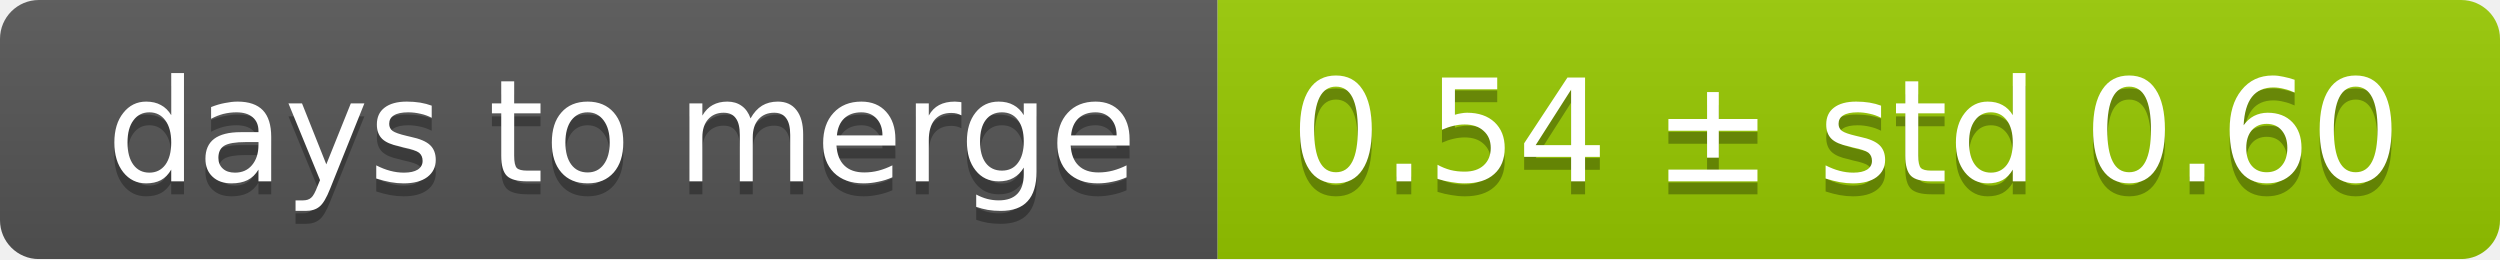
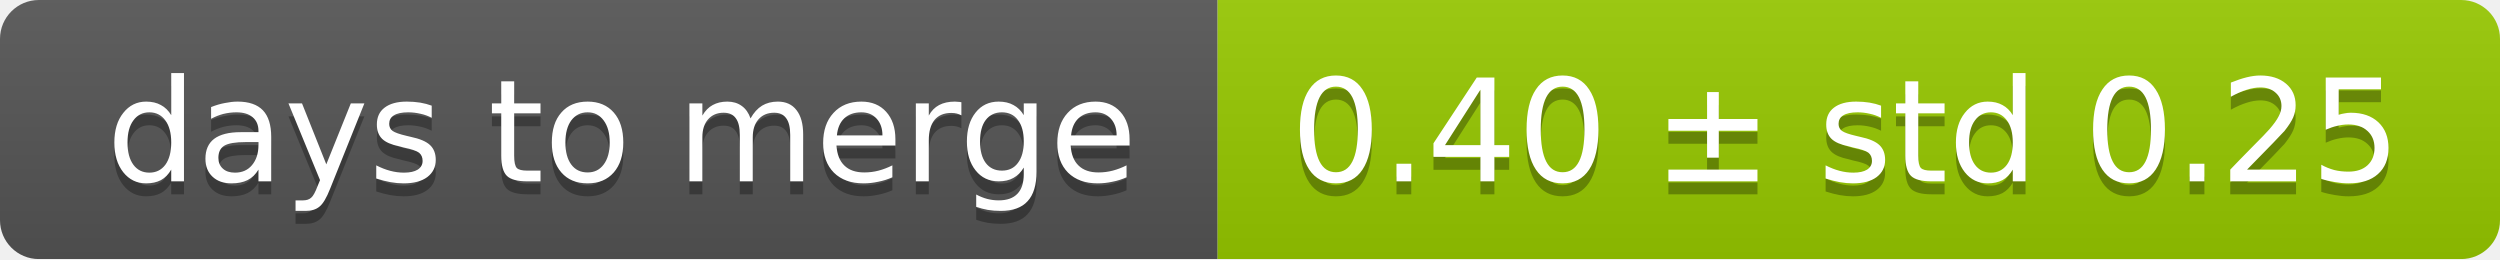
<svg xmlns="http://www.w3.org/2000/svg" width="193" height="20">
  <linearGradient id="smooth" x2="0" y2="100%">
    <stop offset="0" stop-color="#bbb" stop-opacity=".1" />
    <stop offset="1" stop-opacity=".1" />
  </linearGradient>
  <mask id="round">
    <rect width="193" height="20" rx="3" fill="#fff" />
  </mask>
  <g mask="url(#round)">
    <rect width="94" height="20" fill="#555" />
    <rect x="94" width="99" height="20" fill="#97ca00" />
    <rect width="193" height="20" fill="url(#smooth)" />
  </g>
  <g fill="#fff" text-anchor="middle" font-family="DejaVu Sans,Verdana,Geneva,sans-serif" font-size="11">
    <text x="48" y="15" fill="#010101" fill-opacity=".3">days to merge</text>
    <text x="48" y="14">days to merge</text>
-     <text x="142.5" y="15" fill="#010101" fill-opacity=".3">0.54 ± std 0.60</text>
-     <text x="142.5" y="14">0.54 ± std 0.60</text>
+     <text x="142.5" y="15" fill="#010101" fill-opacity=".3">0.40 ± std 0.25</text>
+     <text x="142.5" y="14">0.40 ± std 0.25</text>
  </g>
</svg>
